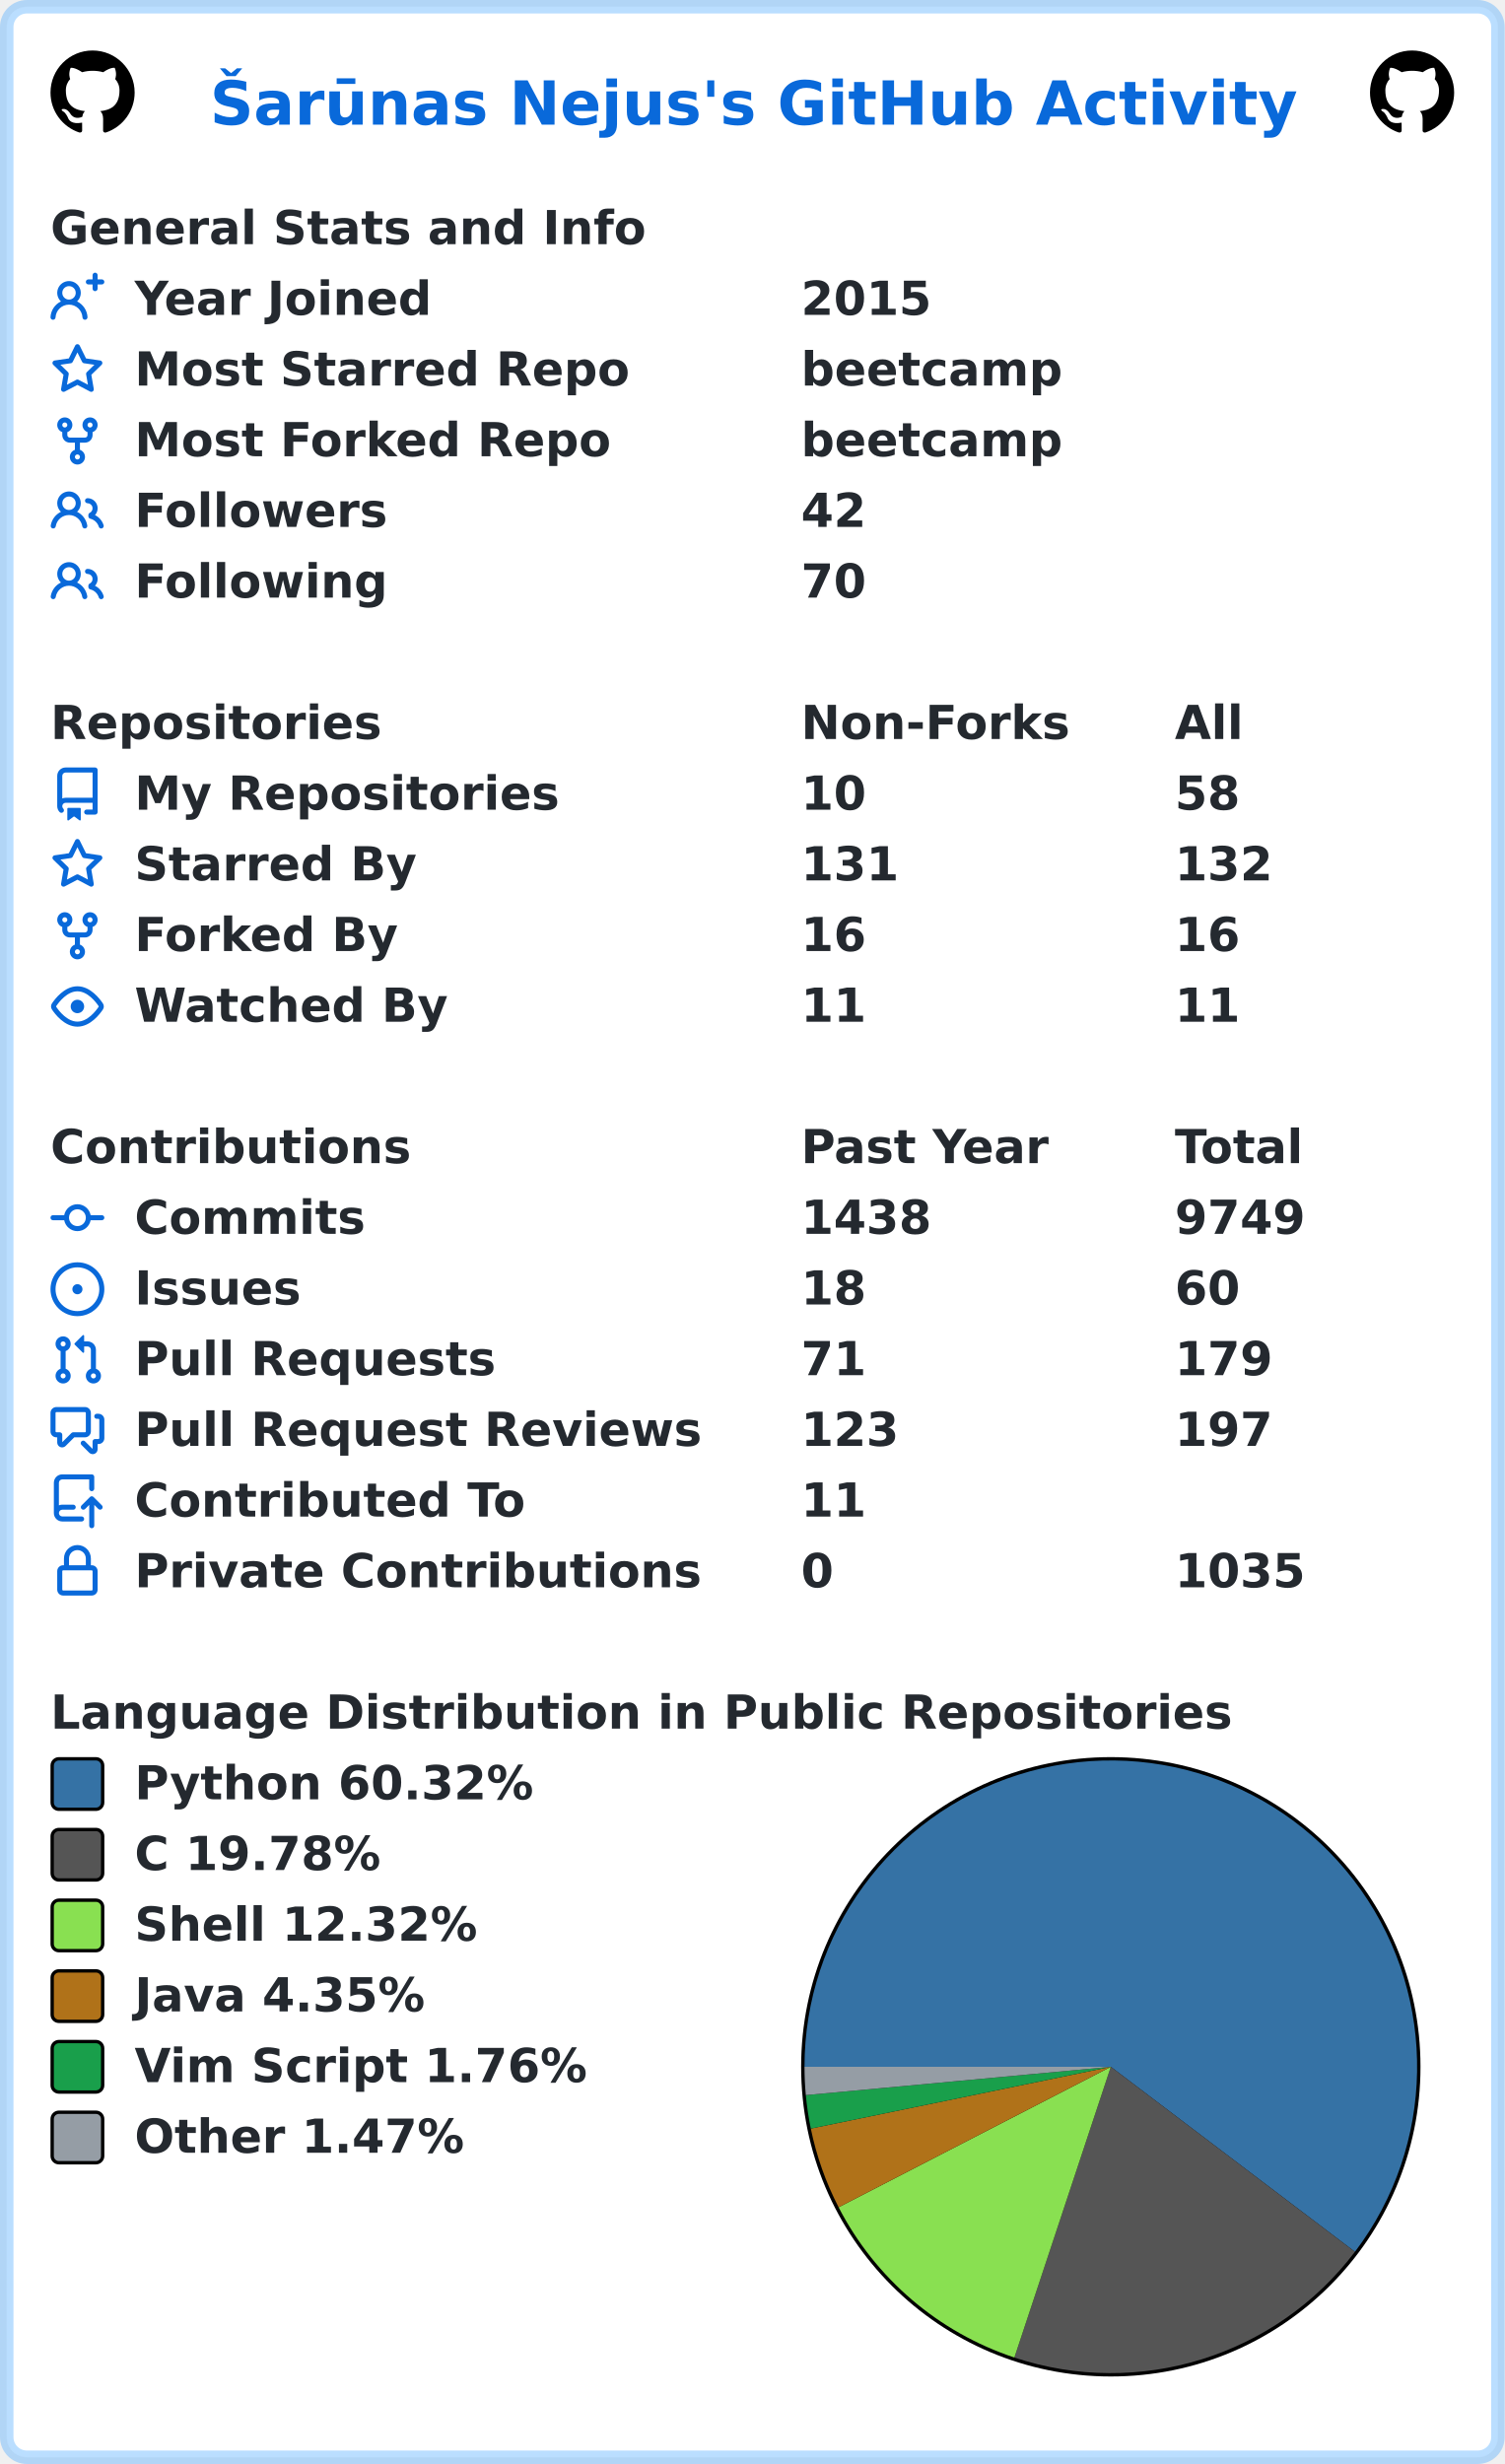
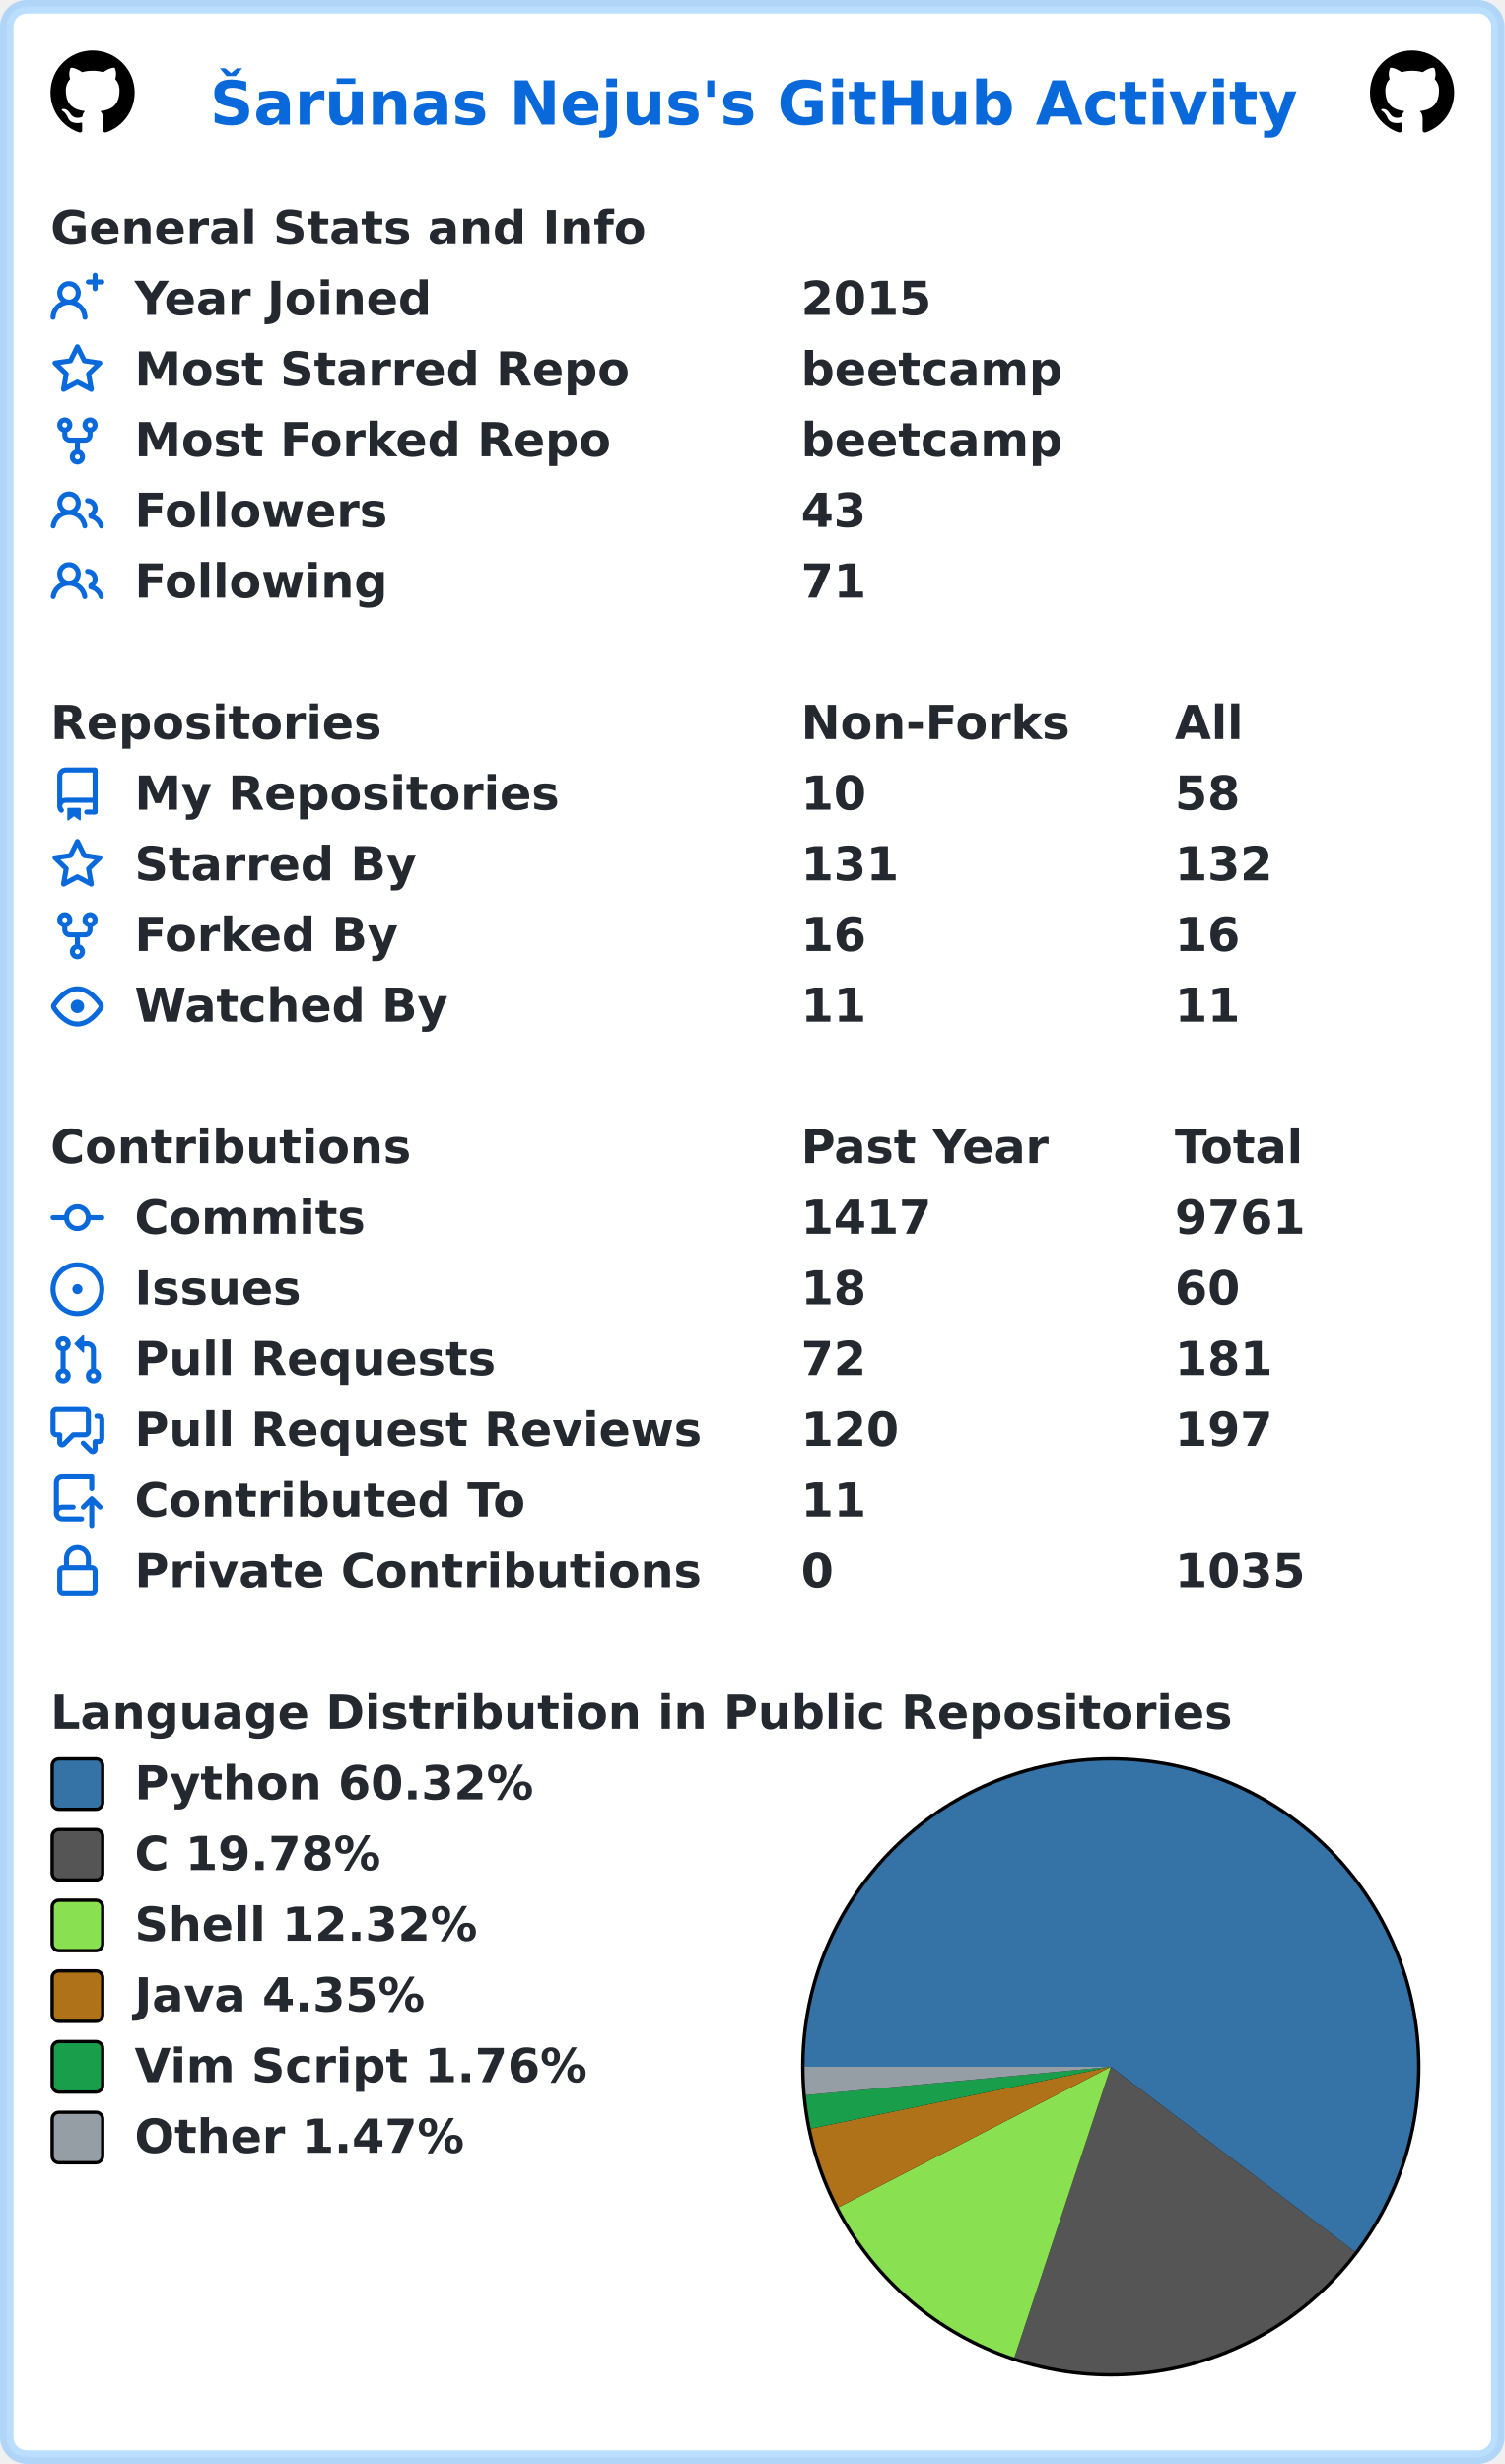
<svg xmlns="http://www.w3.org/2000/svg" width="447" height="732" viewBox="0 0 447 732" lang="en" xml:lang="en">
  <rect x="2" y="2" stroke-width="4" rx="6" width="443" height="728" stroke="rgba(84,174,255,0.4)" fill="#ffffff" />
  <g font-weight="600" font-size="110pt" font-family="Verdana,Geneva,DejaVu Sans,sans-serif" text-rendering="geometricPrecision">
    <text x="507" y="301" lengthAdjust="spacingAndGlyphs" textLength="2613" transform="scale(0.123)" fill="#0969da">Šarūnas Nejus's GitHub Activity</text>
    <svg x="15" y="15" width="25" height="25" viewBox="0 0 16 16">
      <path fill="#000000" fill-rule="evenodd" d="M8 0C3.58 0 0 3.58 0 8c0 3.54 2.29 6.53 5.47 7.59.4.07.55-.17.55-.38 0-.19-.01-.82-.01-1.49-2.01.37-2.53-.49-2.69-.94-.09-.23-.48-.94-.82-1.13-.28-.15-.68-.52-.01-.53.63-.01 1.08.58 1.23.82.72 1.21 1.87.87 2.33.66.07-.52.28-.87.51-1.07-1.78-.2-3.64-.89-3.64-3.95 0-.87.31-1.59.82-2.15-.08-.2-.36-1.02.08-2.12 0 0 .67-.21 2.2.82.64-.18 1.32-.27 2-.27.68 0 1.36.09 2 .27 1.53-1.04 2.2-.82 2.2-.82.44 1.1.16 1.92.08 2.12.51.56.82 1.27.82 2.15 0 3.07-1.87 3.75-3.65 3.95.29.25.54.73.54 1.48 0 1.07-.01 1.93-.01 2.2 0 .21.15.46.55.38A8.013 8.013 0 0016 8c0-4.42-3.58-8-8-8z" />
    </svg>
    <svg x="407" y="15" width="25" height="25" viewBox="0 0 16 16">
      <path fill="#000000" fill-rule="evenodd" d="M8 0C3.58 0 0 3.58 0 8c0 3.54 2.29 6.53 5.47 7.59.4.07.55-.17.55-.38 0-.19-.01-.82-.01-1.49-2.01.37-2.53-.49-2.69-.94-.09-.23-.48-.94-.82-1.13-.28-.15-.68-.52-.01-.53.63-.01 1.08.58 1.23.82.72 1.21 1.87.87 2.33.66.07-.52.28-.87.51-1.07-1.78-.2-3.64-.89-3.64-3.95 0-.87.31-1.59.82-2.15-.08-.2-.36-1.02.08-2.12 0 0 .67-.21 2.2.82.64-.18 1.32-.27 2-.27.68 0 1.36.09 2 .27 1.53-1.04 2.2-.82 2.2-.82.44 1.1.16 1.92.08 2.12.51.56.82 1.27.82 2.15 0 3.07-1.87 3.75-3.65 3.95.29.25.54.73.54 1.48 0 1.07-.01 1.93-.01 2.2 0 .21.15.46.55.38A8.013 8.013 0 0016 8c0-4.42-3.58-8-8-8z" />
    </svg>
    <g transform="translate(0, 60)" fill="#24292f">
      <g transform="translate(15, 0)">
        <g transform="scale(0.095)">
          <text x="0" y="132" textLength="1851" lengthAdjust="spacingAndGlyphs">General Stats and Info</text>
        </g>
      </g>
      <g transform="translate(15, 21)">
        <path fill="#0969da" fill-rule="evenodd" d="M13.25 0a.75.75 0 01.75.75V2h1.25a.75.75 0 010 1.5H14v1.25a.75.75 0 01-1.5 0V3.5h-1.25a.75.75 0 010-1.5h1.25V.75a.75.75 0 01.75-.75zM5.5 4a2 2 0 100 4 2 2 0 000-4zm2.4 4.548a3.5 3.5 0 10-4.799 0 5.527 5.527 0 00-3.1 4.66.75.75 0 101.498.085A4.01 4.01 0 015.5 9.5a4.01 4.01 0 014.001 3.793.75.75 0 101.498-.086 5.527 5.527 0 00-3.1-4.659z" />
        <g transform="scale(0.095)">
          <text lengthAdjust="spacingAndGlyphs" textLength="932" x="263" y="132">Year Joined</text>
          <text lengthAdjust="spacingAndGlyphs" textLength="420" x="2347" y="132">2015</text>
        </g>
      </g>
      <g transform="translate(15, 42)">
        <path fill="#0969da" fill-rule="evenodd" d="M8 .25a.75.75 0 01.673.418l1.882 3.815 4.21.612a.75.75 0 01.416 1.279l-3.046 2.97.719 4.192a.75.75 0 01-1.088.791L8 12.347l-3.766 1.98a.75.75 0 01-1.088-.79l.72-4.194L.818 6.374a.75.75 0 01.416-1.28l4.21-.611L7.327.668A.75.75 0 018 .25zm0 2.445L6.615 5.5a.75.75 0 01-.564.41l-3.097.45 2.24 2.184a.75.75 0 01.216.664l-.528 3.084 2.769-1.456a.75.75 0 01.698 0l2.77 1.456-.53-3.084a.75.75 0 01.216-.664l2.24-2.183-3.096-.45a.75.75 0 01-.564-.41L8 2.694v.001z" />
        <g transform="scale(0.095)">
          <text lengthAdjust="spacingAndGlyphs" textLength="1532" x="263" y="132">Most Starred Repo</text>
          <text lengthAdjust="spacingAndGlyphs" textLength="830" x="2347" y="132">beetcamp</text>
        </g>
      </g>
      <g transform="translate(15, 63)">
        <path fill="#0969da" fill-rule="evenodd" d="M5 3.25a.75.75 0 11-1.5 0 .75.75 0 011.5 0zm0 2.122a2.25 2.25 0 10-1.5 0v.878A2.25 2.25 0 005.75 8.5h1.5v2.128a2.251 2.251 0 101.5 0V8.5h1.5a2.25 2.25 0 002.25-2.25v-.878a2.25 2.25 0 10-1.5 0v.878a.75.75 0 01-.75.75h-4.5A.75.75 0 015 6.25v-.878zm3.75 7.378a.75.75 0 11-1.5 0 .75.75 0 011.5 0zm3-8.75a.75.75 0 100-1.5.75.75 0 000 1.5z" />
        <g transform="scale(0.095)">
          <text lengthAdjust="spacingAndGlyphs" textLength="1485" x="263" y="132">Most Forked Repo</text>
          <text lengthAdjust="spacingAndGlyphs" textLength="830" x="2347" y="132">beetcamp</text>
        </g>
      </g>
      <g transform="translate(15, 84)">
        <path fill="#0969da" fill-rule="evenodd" d="M5.5 3.5a2 2 0 100 4 2 2 0 000-4zM2 5.5a3.5 3.5 0 115.898 2.549 5.507 5.507 0 013.034 4.084.75.75 0 11-1.482.235 4.001 4.001 0 00-7.9 0 .75.75 0 01-1.482-.236A5.507 5.507 0 013.102 8.05 3.49 3.49 0 012 5.5zM11 4a.75.75 0 100 1.5 1.5 1.5 0 01.666 2.844.75.75 0 00-.416.672v.352a.75.75 0 00.574.73c1.2.289 2.162 1.2 2.522 2.372a.75.75 0 101.434-.44 5.01 5.01 0 00-2.56-3.012A3 3 0 0011 4z" />
        <g transform="scale(0.095)">
          <text lengthAdjust="spacingAndGlyphs" textLength="778" x="263" y="132">Followers</text>
-           <text lengthAdjust="spacingAndGlyphs" textLength="210" x="2347" y="132">42</text>
+           <text lengthAdjust="spacingAndGlyphs" textLength="210" x="2347" y="132">43</text>
        </g>
      </g>
      <g transform="translate(15, 105)">
        <path fill="#0969da" fill-rule="evenodd" d="M5.5 3.5a2 2 0 100 4 2 2 0 000-4zM2 5.5a3.5 3.5 0 115.898 2.549 5.507 5.507 0 013.034 4.084.75.75 0 11-1.482.235 4.001 4.001 0 00-7.9 0 .75.75 0 01-1.482-.236A5.507 5.507 0 013.102 8.05 3.49 3.49 0 012 5.5zM11 4a.75.75 0 100 1.5 1.5 1.5 0 01.666 2.844.75.75 0 00-.416.672v.352a.75.75 0 00.574.73c1.2.289 2.162 1.2 2.522 2.372a.75.75 0 101.434-.44 5.01 5.01 0 00-2.56-3.012A3 3 0 0011 4z" />
        <g transform="scale(0.095)">
          <text lengthAdjust="spacingAndGlyphs" textLength="780" x="263" y="132">Following</text>
-           <text lengthAdjust="spacingAndGlyphs" textLength="210" x="2347" y="132">70</text>
+           <text lengthAdjust="spacingAndGlyphs" textLength="210" x="2347" y="132">71</text>
        </g>
      </g>
    </g>
    <g transform="translate(0, 207)" fill="#24292f">
      <g transform="translate(15, 0)">
        <g transform="scale(0.095)">
          <text x="0" y="132" textLength="1020" lengthAdjust="spacingAndGlyphs">Repositories</text>
          <text x="2347" y="132" textLength="832" lengthAdjust="spacingAndGlyphs">Non-Forks</text>
          <text x="3516" y="132" textLength="206" lengthAdjust="spacingAndGlyphs">All</text>
        </g>
      </g>
      <g transform="translate(15, 21)">
        <path fill="#0969da" fill-rule="evenodd" d="M2 2.5A2.5 2.5 0 014.5 0h8.75a.75.75 0 01.75.75v12.5a.75.75 0 01-.75.75h-2.5a.75.75 0 110-1.5h1.75v-2h-8a1 1 0 00-.714 1.7.75.75 0 01-1.072 1.05A2.495 2.495 0 012 11.5v-9zm10.5-1V9h-8c-.356 0-.694.074-1 .208V2.5a1 1 0 011-1h8zM5 12.25v3.25a.25.25 0 00.4.2l1.45-1.087a.25.25 0 01.3 0L8.6 15.7a.25.25 0 00.4-.2v-3.25a.25.25 0 00-.25-.25h-3.5a.25.25 0 00-.25.25z" />
        <g transform="scale(0.095)">
          <text lengthAdjust="spacingAndGlyphs" textLength="1312" x="263" y="132">My Repositories</text>
          <text lengthAdjust="spacingAndGlyphs" textLength="210" x="2347" y="132">10</text>
          <text lengthAdjust="spacingAndGlyphs" textLength="210" x="3516" y="132">58</text>
        </g>
      </g>
      <g transform="translate(15, 42)">
        <path fill="#0969da" fill-rule="evenodd" d="M8 .25a.75.75 0 01.673.418l1.882 3.815 4.21.612a.75.75 0 01.416 1.279l-3.046 2.97.719 4.192a.75.75 0 01-1.088.791L8 12.347l-3.766 1.98a.75.75 0 01-1.088-.79l.72-4.194L.818 6.374a.75.75 0 01.416-1.28l4.21-.611L7.327.668A.75.75 0 018 .25zm0 2.445L6.615 5.5a.75.75 0 01-.564.41l-3.097.45 2.24 2.184a.75.75 0 01.216.664l-.528 3.084 2.769-1.456a.75.75 0 01.698 0l2.77 1.456-.53-3.084a.75.75 0 01.216-.664l2.24-2.183-3.096-.45a.75.75 0 01-.564-.41L8 2.694v.001z" />
        <g transform="scale(0.095)">
          <text lengthAdjust="spacingAndGlyphs" textLength="874" x="263" y="132">Starred By</text>
          <text lengthAdjust="spacingAndGlyphs" textLength="315" x="2347" y="132">131</text>
          <text lengthAdjust="spacingAndGlyphs" textLength="315" x="3516" y="132">132</text>
        </g>
      </g>
      <g transform="translate(15, 63)">
        <path fill="#0969da" fill-rule="evenodd" d="M5 3.25a.75.75 0 11-1.5 0 .75.75 0 011.5 0zm0 2.122a2.25 2.25 0 10-1.5 0v.878A2.25 2.25 0 005.75 8.5h1.5v2.128a2.251 2.251 0 101.5 0V8.5h1.5a2.25 2.25 0 002.25-2.25v-.878a2.25 2.25 0 10-1.5 0v.878a.75.75 0 01-.75.75h-4.5A.75.75 0 015 6.25v-.878zm3.75 7.378a.75.75 0 11-1.5 0 .75.75 0 011.5 0zm3-8.75a.75.75 0 100-1.5.75.75 0 000 1.5z" />
        <g transform="scale(0.095)">
          <text lengthAdjust="spacingAndGlyphs" textLength="828" x="263" y="132">Forked By</text>
          <text lengthAdjust="spacingAndGlyphs" textLength="210" x="2347" y="132">16</text>
          <text lengthAdjust="spacingAndGlyphs" textLength="210" x="3516" y="132">16</text>
        </g>
      </g>
      <g transform="translate(15, 84)">
        <path fill="#0969da" fill-rule="evenodd" d="M1.679 7.932c.412-.621 1.242-1.75 2.366-2.717C5.175 4.242 6.527 3.5 8 3.5c1.473 0 2.824.742 3.955 1.715 1.124.967 1.954 2.096 2.366 2.717a.119.119 0 010 .136c-.412.621-1.242 1.75-2.366 2.717C10.825 11.758 9.473 12.5 8 12.5c-1.473 0-2.824-.742-3.955-1.715C2.92 9.818 2.09 8.69 1.679 8.068a.119.119 0 010-.136zM8 2c-1.981 0-3.67.992-4.933 2.078C1.797 5.169.88 6.423.43 7.1a1.619 1.619 0 000 1.798c.45.678 1.367 1.932 2.637 3.024C4.329 13.008 6.019 14 8 14c1.981 0 3.67-.992 4.933-2.078 1.27-1.091 2.187-2.345 2.637-3.023a1.619 1.619 0 000-1.798c-.45-.678-1.367-1.932-2.637-3.023C11.671 2.992 9.981 2 8 2zm0 8a2 2 0 100-4 2 2 0 000 4z" />
        <g transform="scale(0.095)">
          <text lengthAdjust="spacingAndGlyphs" textLength="993" x="263" y="132">Watched By</text>
          <text lengthAdjust="spacingAndGlyphs" textLength="210" x="2347" y="132">11</text>
          <text lengthAdjust="spacingAndGlyphs" textLength="210" x="3516" y="132">11</text>
        </g>
      </g>
    </g>
    <g transform="translate(0, 333)" fill="#24292f">
      <g transform="translate(15, 0)">
        <g transform="scale(0.095)">
          <text x="0" y="132" textLength="1112" lengthAdjust="spacingAndGlyphs">Contributions</text>
          <text x="2347" y="132" textLength="774" lengthAdjust="spacingAndGlyphs">Past Year</text>
          <text x="3516" y="132" textLength="414" lengthAdjust="spacingAndGlyphs">Total</text>
        </g>
      </g>
      <g transform="translate(15, 21)">
        <path fill="#0969da" fill-rule="evenodd" d="M10.5 7.75a2.5 2.5 0 11-5 0 2.5 2.5 0 015 0zm1.43.75a4.002 4.002 0 01-7.86 0H.75a.75.75 0 110-1.5h3.32a4.001 4.001 0 017.86 0h3.32a.75.75 0 110 1.5h-3.32z" />
        <g transform="scale(0.095)">
          <text lengthAdjust="spacingAndGlyphs" textLength="734" x="263" y="132">Commits</text>
-           <text lengthAdjust="spacingAndGlyphs" textLength="420" x="2347" y="132">1438</text>
-           <text lengthAdjust="spacingAndGlyphs" textLength="420" x="3516" y="132">9749</text>
+           <text lengthAdjust="spacingAndGlyphs" textLength="420" x="2347" y="132">1417</text>
+           <text lengthAdjust="spacingAndGlyphs" textLength="420" x="3516" y="132">9761</text>
        </g>
      </g>
      <g transform="translate(15, 42)">
        <path fill="#0969da" d="M8 9.5a1.5 1.5 0 100-3 1.5 1.5 0 000 3z" />
        <path fill="#0969da" fill-rule="evenodd" d="M8 0a8 8 0 100 16A8 8 0 008 0zM1.5 8a6.5 6.5 0 1113 0 6.5 6.5 0 01-13 0z" />
        <g transform="scale(0.095)">
          <text lengthAdjust="spacingAndGlyphs" textLength="512" x="263" y="132">Issues</text>
          <text lengthAdjust="spacingAndGlyphs" textLength="210" x="2347" y="132">18</text>
          <text lengthAdjust="spacingAndGlyphs" textLength="210" x="3516" y="132">60</text>
        </g>
      </g>
      <g transform="translate(15, 63)">
        <path fill="#0969da" fill-rule="evenodd" d="M7.177 3.073L9.573.677A.25.25 0 0110 .854v4.792a.25.25 0 01-.427.177L7.177 3.427a.25.25 0 010-.354zM3.75 2.5a.75.75 0 100 1.5.75.75 0 000-1.5zm-2.25.75a2.25 2.25 0 113 2.122v5.256a2.251 2.251 0 11-1.5 0V5.372A2.25 2.25 0 011.5 3.25zM11 2.5h-1V4h1a1 1 0 011 1v5.628a2.251 2.251 0 101.5 0V5A2.5 2.5 0 0011 2.5zm1 10.25a.75.75 0 111.5 0 .75.75 0 01-1.5 0zM3.75 12a.75.75 0 100 1.5.75.75 0 000-1.5z" />
        <g transform="scale(0.095)">
          <text lengthAdjust="spacingAndGlyphs" textLength="1113" x="263" y="132">Pull Requests</text>
-           <text lengthAdjust="spacingAndGlyphs" textLength="210" x="2347" y="132">71</text>
-           <text lengthAdjust="spacingAndGlyphs" textLength="315" x="3516" y="132">179</text>
+           <text lengthAdjust="spacingAndGlyphs" textLength="210" x="2347" y="132">72</text>
+           <text lengthAdjust="spacingAndGlyphs" textLength="315" x="3516" y="132">181</text>
        </g>
      </g>
      <g transform="translate(15, 84)">
        <path fill="#0969da" fill-rule="evenodd" d="M1.5 2.75a.25.25 0 01.25-.25h8.5a.25.25 0 01.25.25v5.5a.25.25 0 01-.25.25h-3.5a.75.75 0 00-.53.22L3.5 11.44V9.25a.75.75 0 00-.75-.75h-1a.25.25 0 01-.25-.25v-5.5zM1.75 1A1.75 1.75 0 000 2.75v5.5C0 9.216.784 10 1.75 10H2v1.543a1.457 1.457 0 002.487 1.03L7.061 10h3.189A1.75 1.75 0 0012 8.25v-5.5A1.75 1.75 0 0010.25 1h-8.5zM14.5 4.75a.25.25 0 00-.25-.25h-.5a.75.75 0 110-1.5h.5c.966 0 1.75.784 1.75 1.75v5.5A1.75 1.75 0 0114.25 12H14v1.543a1.457 1.457 0 01-2.487 1.03L9.22 12.28a.75.75 0 111.06-1.06l2.22 2.22v-2.19a.75.75 0 01.75-.75h1a.25.25 0 00.25-.25v-5.5z" />
        <g transform="scale(0.095)">
          <text lengthAdjust="spacingAndGlyphs" textLength="1762" x="263" y="132">Pull Request Reviews</text>
-           <text lengthAdjust="spacingAndGlyphs" textLength="315" x="2347" y="132">123</text>
+           <text lengthAdjust="spacingAndGlyphs" textLength="315" x="2347" y="132">120</text>
          <text lengthAdjust="spacingAndGlyphs" textLength="315" x="3516" y="132">197</text>
        </g>
      </g>
      <g transform="translate(15, 105)">
        <path fill="#0969da" fill-rule="evenodd" d="M1 2.5A2.5 2.5 0 013.5 0h8.75a.75.75 0 01.75.75v3.5a.75.75 0 01-1.5 0V1.5h-8a1 1 0 00-1 1v6.708A2.492 2.492 0 013.5 9h3.25a.75.75 0 010 1.5H3.5a1 1 0 100 2h5.75a.75.75 0 010 1.5H3.5A2.5 2.5 0 011 11.5v-9zm13.23 7.79a.75.75 0 001.06-1.06l-2.505-2.505a.75.75 0 00-1.06 0L9.22 9.229a.75.75 0 001.06 1.061l1.225-1.224v6.184a.75.75 0 001.5 0V9.066l1.224 1.224z" />
        <g transform="scale(0.095)">
          <text lengthAdjust="spacingAndGlyphs" textLength="1234" x="263" y="132">Contributed To</text>
          <text lengthAdjust="spacingAndGlyphs" textLength="210" x="2347" y="132">11</text>
        </g>
      </g>
      <g transform="translate(15, 126)">
        <path fill="#0969da" fill-rule="evenodd" d="M4 4v2h-.25A1.75 1.75 0 002 7.75v5.5c0 .966.784 1.75 1.75 1.75h8.5A1.75 1.75 0 0014 13.25v-5.5A1.75 1.75 0 0012.25 6H12V4a4 4 0 10-8 0zm6.5 2V4a2.5 2.5 0 00-5 0v2h5zM12 7.5h.25a.25.25 0 01.25.25v5.5a.25.25 0 01-.25.25h-8.5a.25.25 0 01-.25-.25v-5.5a.25.25 0 01.25-.25H12z" />
        <g transform="scale(0.095)">
          <text lengthAdjust="spacingAndGlyphs" textLength="1742" x="263" y="132">Private Contributions</text>
          <text lengthAdjust="spacingAndGlyphs" textLength="105" x="2347" y="132">0</text>
          <text lengthAdjust="spacingAndGlyphs" textLength="420" x="3516" y="132">1035</text>
        </g>
      </g>
    </g>
    <g transform="translate(0, 501)" fill="#24292f">
      <g transform="translate(15, 0)">
        <g transform="scale(0.095)">
          <text x="0" y="132" textLength="3652" lengthAdjust="spacingAndGlyphs">Language Distribution in Public Repositories</text>
        </g>
      </g>
      <g transform="translate(238, 21)">
        <circle cx="92" cy="92" r="92" fill="#000000" />
      </g>
      <g transform="translate(239, 22)">
        <path fill-rule="evenodd" fill="#3572A5" d="M 0.0,91 A 91 91 0 1 1 163.528 145.96 L 91,91 Z" />
        <path fill-rule="evenodd" fill="#555555" d="M 163.528,145.96 A 91 91 0 0 1 62.348 177.372 L 91,91 Z" />
        <path fill-rule="evenodd" fill="#89e051" d="M 62.348,177.372 A 91 91 0 0 1 10.135 132.736 L 91,91 Z" />
        <path fill-rule="evenodd" fill="#b07219" d="M 10.135,132.736 A 91 91 0 0 1 1.871 109.357 L 91,91 Z" />
        <path fill-rule="evenodd" fill="#199f4b" d="M 1.871,109.357 A 91 91 0 0 1 0.389 99.41 L 91,91 Z" />
        <path fill-rule="evenodd" fill="#959da5" d="M 0.389,99.41 A 91 91 0 0 1 0.0 91 L 91,91 Z" />
      </g>
      <g transform="translate(15, 21)">
        <rect x="0.5" y="0.5" rx="2" width="15" height="15" fill="#3572A5" stroke-width="1" stroke="#000000" />
        <text transform="scale(0.095)" x="263" y="132" textLength="1254" lengthAdjust="spacingAndGlyphs">Python 60.32%</text>
      </g>
      <g transform="translate(15, 42)">
        <rect x="0.5" y="0.5" rx="2" width="15" height="15" fill="#555555" stroke-width="1" stroke="#000000" />
        <text transform="scale(0.095)" x="263" y="132" textLength="798" lengthAdjust="spacingAndGlyphs">C 19.78%</text>
      </g>
      <g transform="translate(15, 63)">
        <rect x="0.5" y="0.5" rx="2" width="15" height="15" fill="#89e051" stroke-width="1" stroke="#000000" />
        <text transform="scale(0.095)" x="263" y="132" textLength="1088" lengthAdjust="spacingAndGlyphs">Shell 12.32%</text>
      </g>
      <g transform="translate(15, 84)">
        <rect x="0.5" y="0.5" rx="2" width="15" height="15" fill="#b07219" stroke-width="1" stroke="#000000" />
        <text transform="scale(0.095)" x="263" y="132" textLength="933" lengthAdjust="spacingAndGlyphs">Java 4.35%</text>
      </g>
      <g transform="translate(15, 105)">
        <rect x="0.5" y="0.5" rx="2" width="15" height="15" fill="#199f4b" stroke-width="1" stroke="#000000" />
        <text transform="scale(0.095)" x="263" y="132" textLength="1428" lengthAdjust="spacingAndGlyphs">Vim Script 1.76%</text>
      </g>
      <g transform="translate(15, 126)">
        <rect x="0.5" y="0.5" rx="2" width="15" height="15" fill="#959da5" stroke-width="1" stroke="#000000" />
        <text transform="scale(0.095)" x="263" y="132" textLength="1047" lengthAdjust="spacingAndGlyphs">Other 1.47%</text>
      </g>
    </g>
  </g>
</svg>
